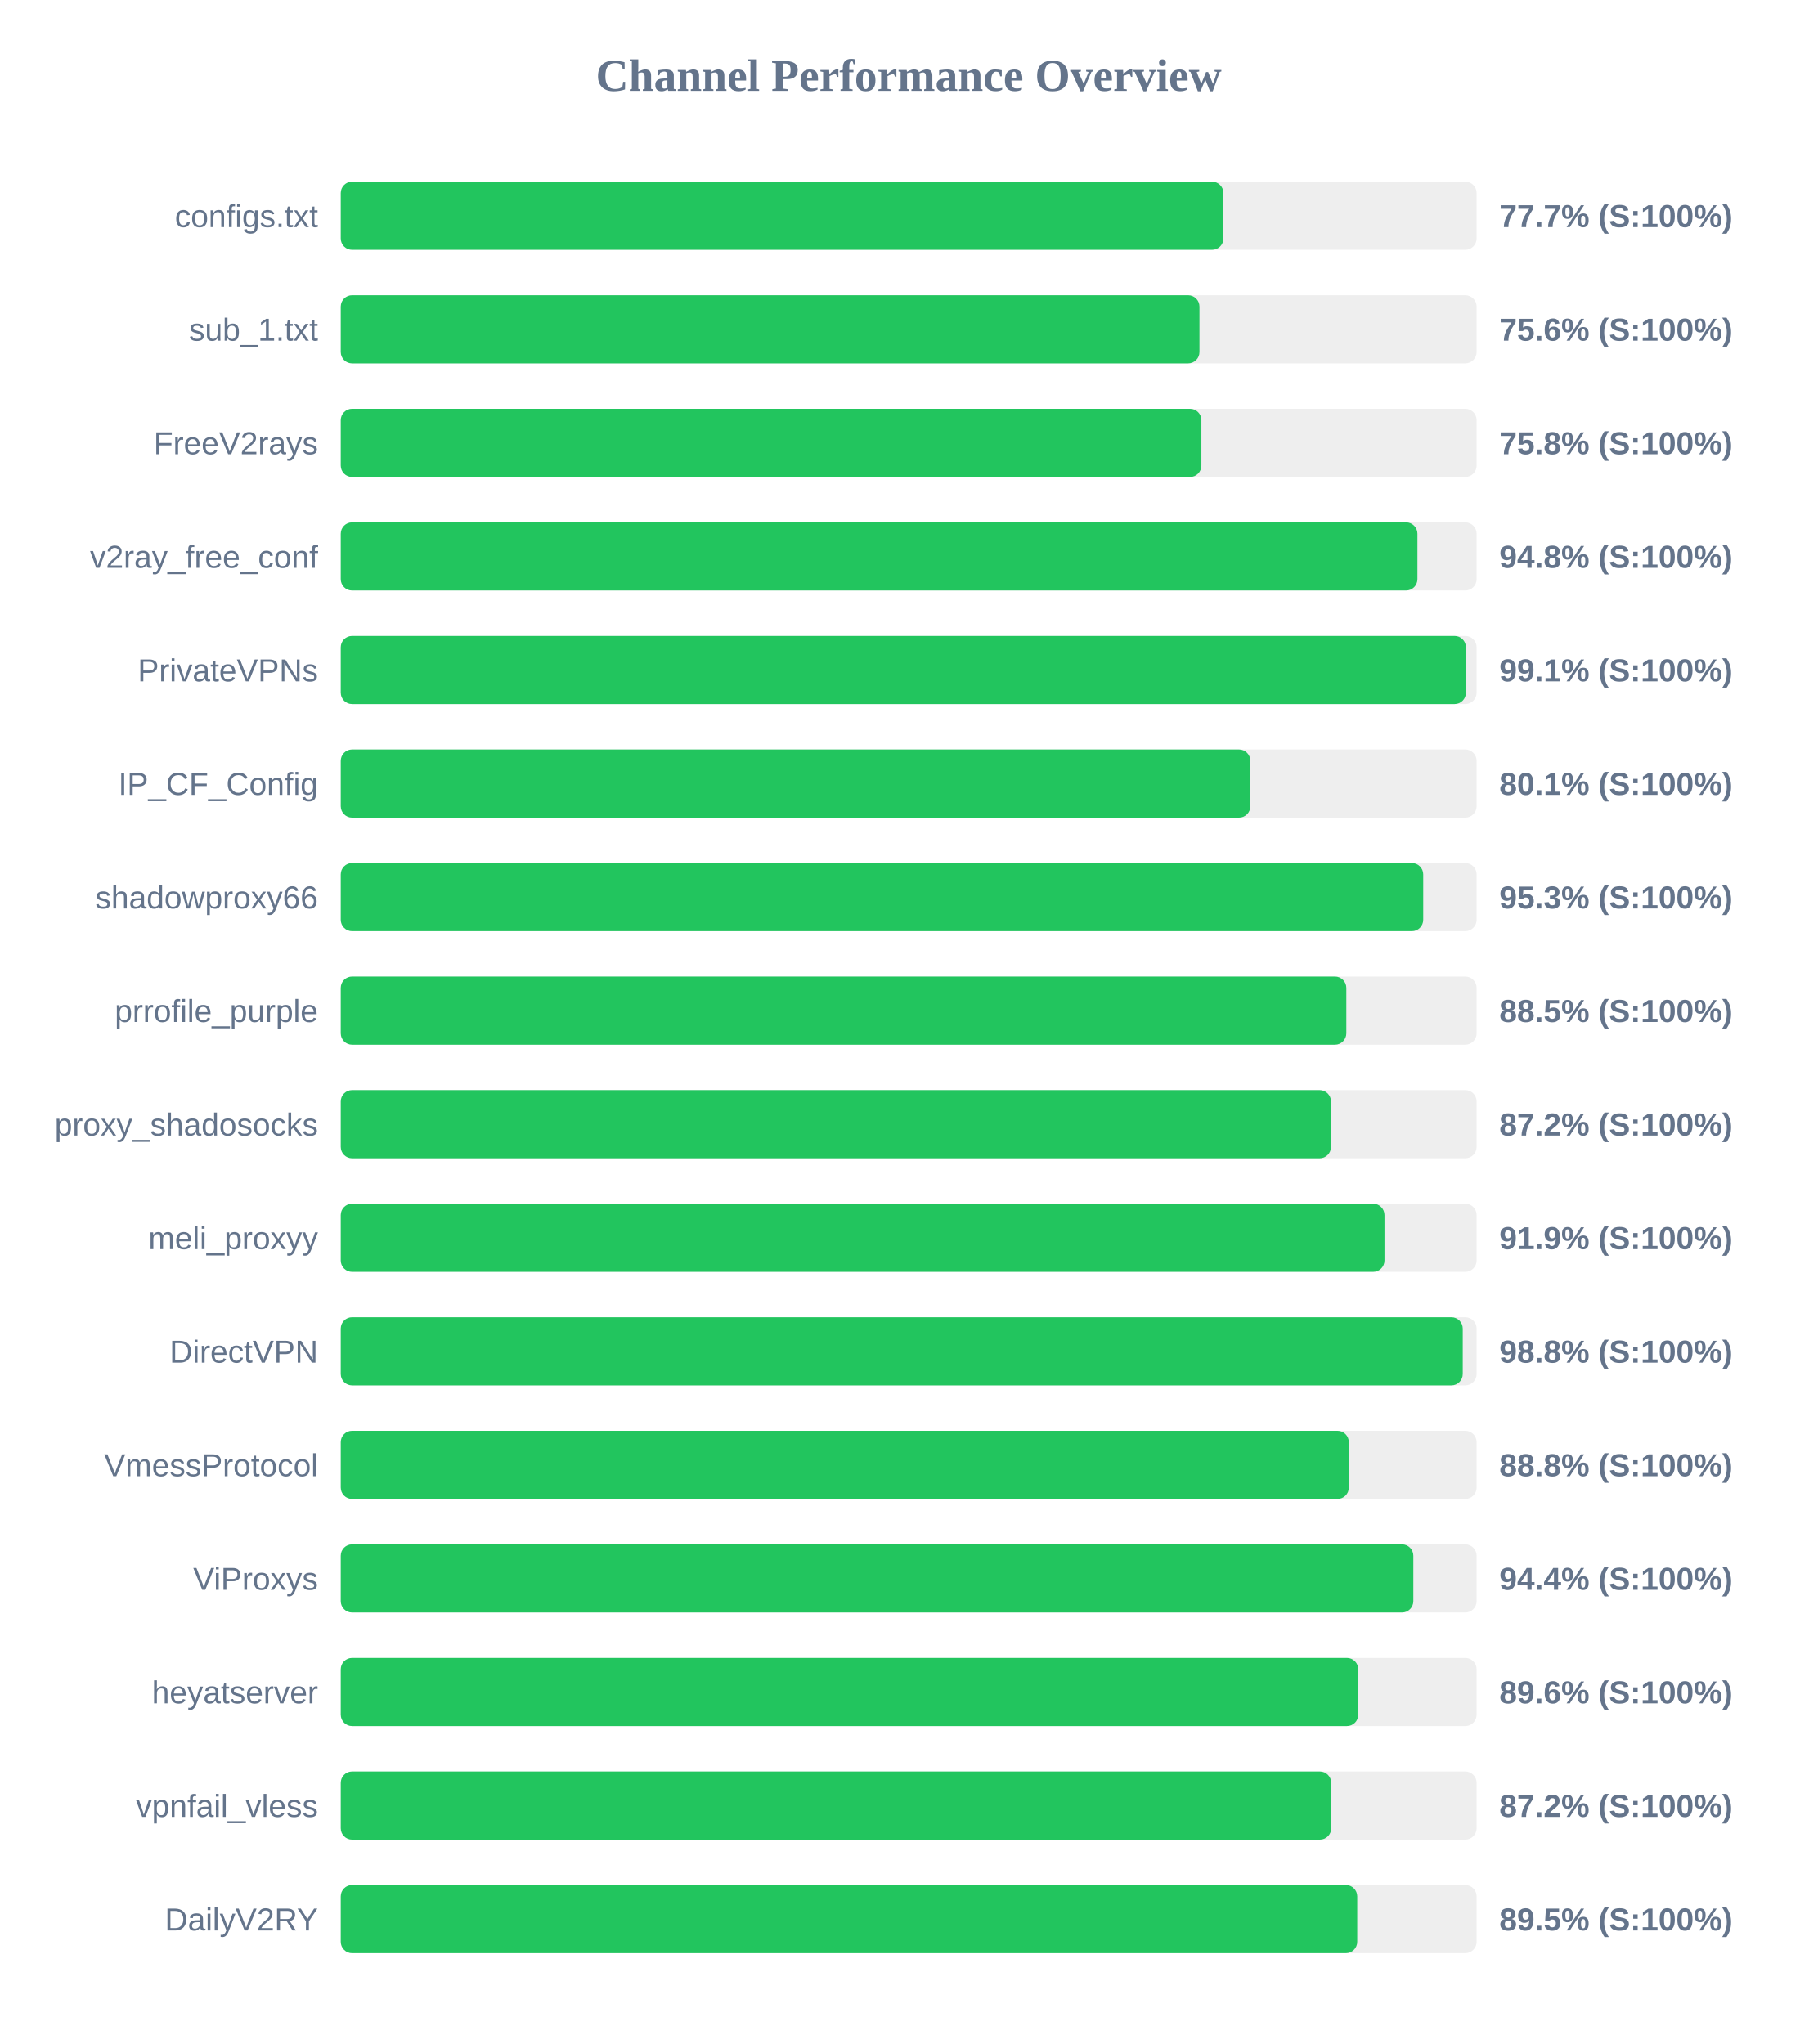
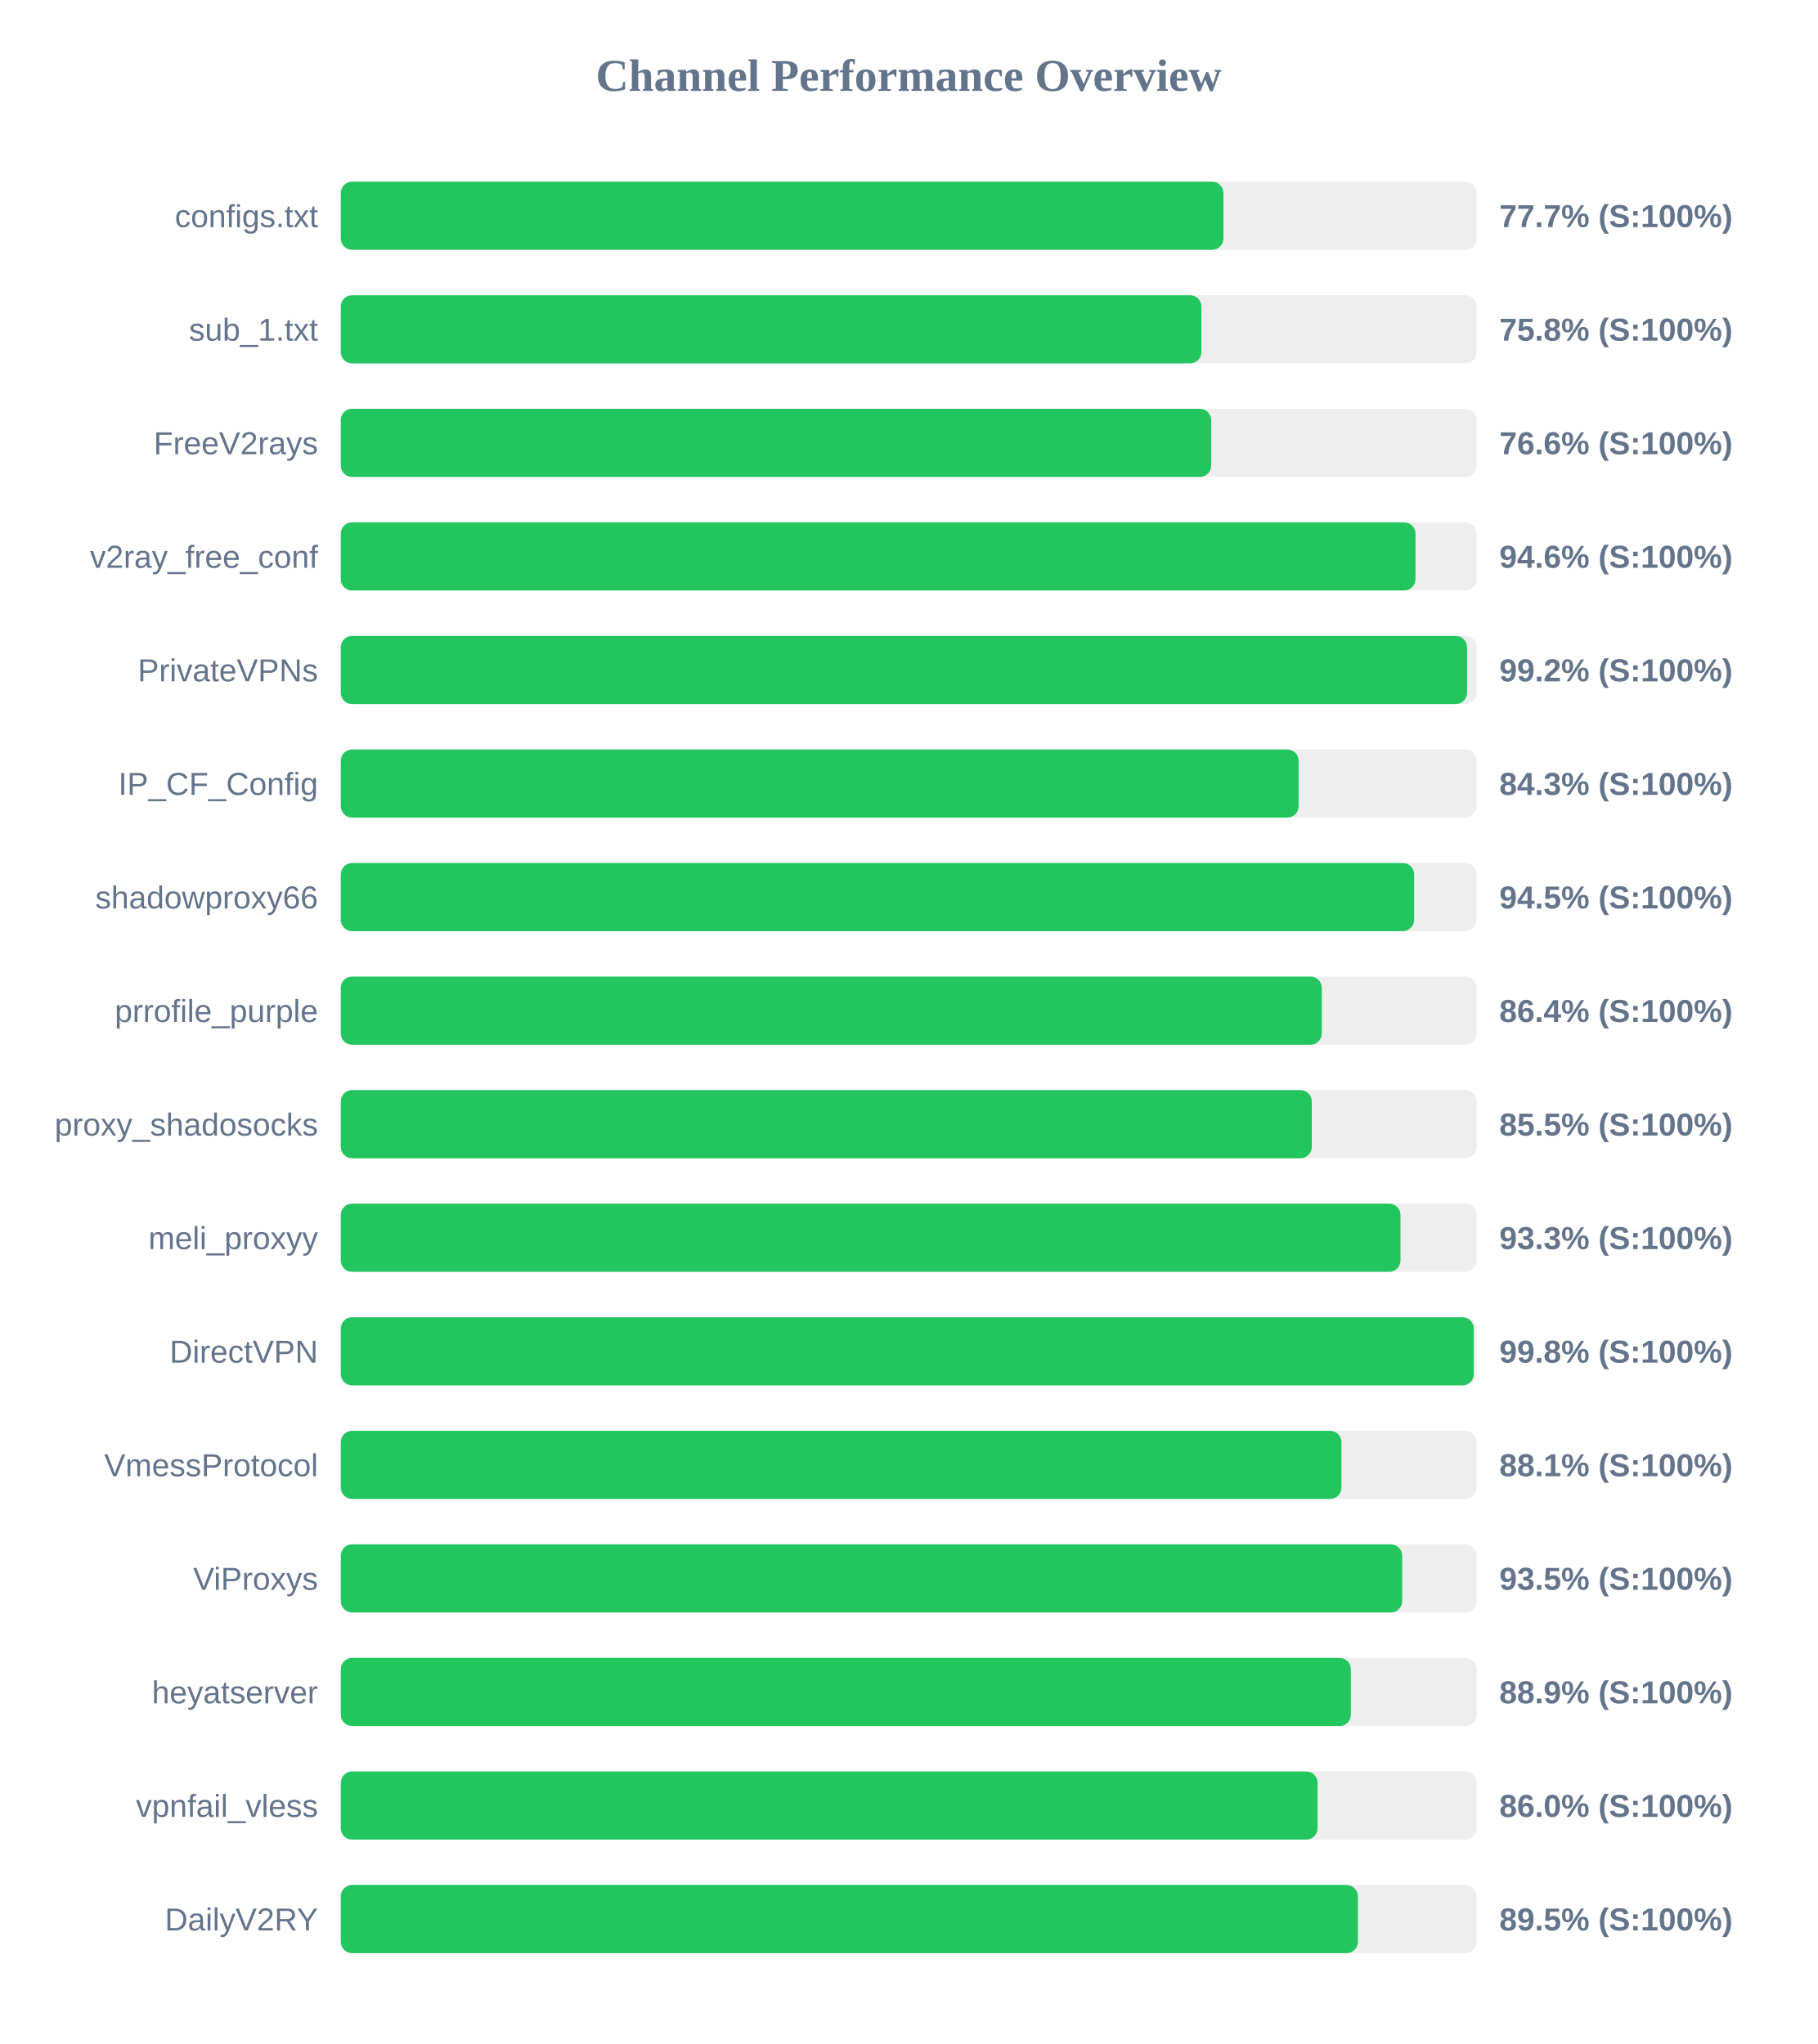
<svg xmlns="http://www.w3.org/2000/svg" width="800" height="900" version="1.1">
  <style>
        .row { font: 14px Arial; fill: #64748b; }
        .score { font: bold 14px Arial; fill: #64748b; }
    </style>
  <text x="400" y="40" text-anchor="middle" font-size="20px" font-weight="bold" fill="#64748b">Channel Performance Overview</text>
  <rect x="150" y="80" width="500" height="30" fill="#eee" rx="5" />
  <rect x="150" y="80" width="388.55" height="30" fill="#22c55e" rx="5" />
  <text x="140" y="100" text-anchor="end" class="row">configs.txt</text>
  <text x="660" y="100" text-anchor="start" class="score">77.7% (S:100%)</text>
  <rect x="150" y="130" width="500" height="30" fill="#eee" rx="5" />
-   <rect x="150" y="130" width="378.0" height="30" fill="#22c55e" rx="5" />
+   <rect x="150" y="130" width="378.85" height="30" fill="#22c55e" rx="5" />
  <text x="140" y="150" text-anchor="end" class="row">sub_1.txt</text>
-   <text x="660" y="150" text-anchor="start" class="score">75.6% (S:100%)</text>
+   <text x="660" y="150" text-anchor="start" class="score">75.8% (S:100%)</text>
  <rect x="150" y="180" width="500" height="30" fill="#eee" rx="5" />
-   <rect x="150" y="180" width="378.85" height="30" fill="#22c55e" rx="5" />
+   <rect x="150" y="180" width="383.15" height="30" fill="#22c55e" rx="5" />
  <text x="140" y="200" text-anchor="end" class="row">FreeV2rays</text>
-   <text x="660" y="200" text-anchor="start" class="score">75.8% (S:100%)</text>
+   <text x="660" y="200" text-anchor="start" class="score">76.6% (S:100%)</text>
  <rect x="150" y="230" width="500" height="30" fill="#eee" rx="5" />
-   <rect x="150" y="230" width="473.95" height="30" fill="#22c55e" rx="5" />
+   <rect x="150" y="230" width="473.1" height="30" fill="#22c55e" rx="5" />
  <text x="140" y="250" text-anchor="end" class="row">v2ray_free_conf</text>
-   <text x="660" y="250" text-anchor="start" class="score">94.8% (S:100%)</text>
+   <text x="660" y="250" text-anchor="start" class="score">94.6% (S:100%)</text>
  <rect x="150" y="280" width="500" height="30" fill="#eee" rx="5" />
-   <rect x="150" y="280" width="495.3" height="30" fill="#22c55e" rx="5" />
+   <rect x="150" y="280" width="495.8" height="30" fill="#22c55e" rx="5" />
  <text x="140" y="300" text-anchor="end" class="row">PrivateVPNs</text>
-   <text x="660" y="300" text-anchor="start" class="score">99.1% (S:100%)</text>
+   <text x="660" y="300" text-anchor="start" class="score">99.2% (S:100%)</text>
  <rect x="150" y="330" width="500" height="30" fill="#eee" rx="5" />
-   <rect x="150" y="330" width="400.4" height="30" fill="#22c55e" rx="5" />
+   <rect x="150" y="330" width="421.65" height="30" fill="#22c55e" rx="5" />
  <text x="140" y="350" text-anchor="end" class="row">IP_CF_Config</text>
-   <text x="660" y="350" text-anchor="start" class="score">80.1% (S:100%)</text>
+   <text x="660" y="350" text-anchor="start" class="score">84.3% (S:100%)</text>
  <rect x="150" y="380" width="500" height="30" fill="#eee" rx="5" />
-   <rect x="150" y="380" width="476.5" height="30" fill="#22c55e" rx="5" />
+   <rect x="150" y="380" width="472.5" height="30" fill="#22c55e" rx="5" />
  <text x="140" y="400" text-anchor="end" class="row">shadowproxy66</text>
-   <text x="660" y="400" text-anchor="start" class="score">95.3% (S:100%)</text>
+   <text x="660" y="400" text-anchor="start" class="score">94.5% (S:100%)</text>
  <rect x="150" y="430" width="500" height="30" fill="#eee" rx="5" />
-   <rect x="150" y="430" width="442.65" height="30" fill="#22c55e" rx="5" />
+   <rect x="150" y="430" width="431.85" height="30" fill="#22c55e" rx="5" />
  <text x="140" y="450" text-anchor="end" class="row">prrofile_purple</text>
-   <text x="660" y="450" text-anchor="start" class="score">88.5% (S:100%)</text>
+   <text x="660" y="450" text-anchor="start" class="score">86.4% (S:100%)</text>
  <rect x="150" y="480" width="500" height="30" fill="#eee" rx="5" />
-   <rect x="150" y="480" width="435.9" height="30" fill="#22c55e" rx="5" />
+   <rect x="150" y="480" width="427.45" height="30" fill="#22c55e" rx="5" />
  <text x="140" y="500" text-anchor="end" class="row">proxy_shadosocks</text>
-   <text x="660" y="500" text-anchor="start" class="score">87.2% (S:100%)</text>
+   <text x="660" y="500" text-anchor="start" class="score">85.5% (S:100%)</text>
  <rect x="150" y="530" width="500" height="30" fill="#eee" rx="5" />
-   <rect x="150" y="530" width="459.45" height="30" fill="#22c55e" rx="5" />
+   <rect x="150" y="530" width="466.5" height="30" fill="#22c55e" rx="5" />
  <text x="140" y="550" text-anchor="end" class="row">meli_proxyy</text>
-   <text x="660" y="550" text-anchor="start" class="score">91.9% (S:100%)</text>
+   <text x="660" y="550" text-anchor="start" class="score">93.3% (S:100%)</text>
  <rect x="150" y="580" width="500" height="30" fill="#eee" rx="5" />
-   <rect x="150" y="580" width="493.9" height="30" fill="#22c55e" rx="5" />
+   <rect x="150" y="580" width="498.75" height="30" fill="#22c55e" rx="5" />
  <text x="140" y="600" text-anchor="end" class="row">DirectVPN</text>
-   <text x="660" y="600" text-anchor="start" class="score">98.8% (S:100%)</text>
+   <text x="660" y="600" text-anchor="start" class="score">99.8% (S:100%)</text>
  <rect x="150" y="630" width="500" height="30" fill="#eee" rx="5" />
-   <rect x="150" y="630" width="443.75" height="30" fill="#22c55e" rx="5" />
+   <rect x="150" y="630" width="440.5" height="30" fill="#22c55e" rx="5" />
  <text x="140" y="650" text-anchor="end" class="row">VmessProtocol</text>
-   <text x="660" y="650" text-anchor="start" class="score">88.8% (S:100%)</text>
+   <text x="660" y="650" text-anchor="start" class="score">88.1% (S:100%)</text>
  <rect x="150" y="680" width="500" height="30" fill="#eee" rx="5" />
-   <rect x="150" y="680" width="472.15" height="30" fill="#22c55e" rx="5" />
+   <rect x="150" y="680" width="467.25" height="30" fill="#22c55e" rx="5" />
  <text x="140" y="700" text-anchor="end" class="row">ViProxys</text>
-   <text x="660" y="700" text-anchor="start" class="score">94.4% (S:100%)</text>
+   <text x="660" y="700" text-anchor="start" class="score">93.5% (S:100%)</text>
  <rect x="150" y="730" width="500" height="30" fill="#eee" rx="5" />
-   <rect x="150" y="730" width="447.9" height="30" fill="#22c55e" rx="5" />
+   <rect x="150" y="730" width="444.65" height="30" fill="#22c55e" rx="5" />
  <text x="140" y="750" text-anchor="end" class="row">heyatserver</text>
-   <text x="660" y="750" text-anchor="start" class="score">89.6% (S:100%)</text>
+   <text x="660" y="750" text-anchor="start" class="score">88.9% (S:100%)</text>
  <rect x="150" y="780" width="500" height="30" fill="#eee" rx="5" />
-   <rect x="150" y="780" width="436.0" height="30" fill="#22c55e" rx="5" />
+   <rect x="150" y="780" width="430.0" height="30" fill="#22c55e" rx="5" />
  <text x="140" y="800" text-anchor="end" class="row">vpnfail_vless</text>
-   <text x="660" y="800" text-anchor="start" class="score">87.2% (S:100%)</text>
+   <text x="660" y="800" text-anchor="start" class="score">86.0% (S:100%)</text>
  <rect x="150" y="830" width="500" height="30" fill="#eee" rx="5" />
-   <rect x="150" y="830" width="447.45" height="30" fill="#22c55e" rx="5" />
+   <rect x="150" y="830" width="447.75" height="30" fill="#22c55e" rx="5" />
  <text x="140" y="850" text-anchor="end" class="row">DailyV2RY</text>
  <text x="660" y="850" text-anchor="start" class="score">89.5% (S:100%)</text>
</svg>
